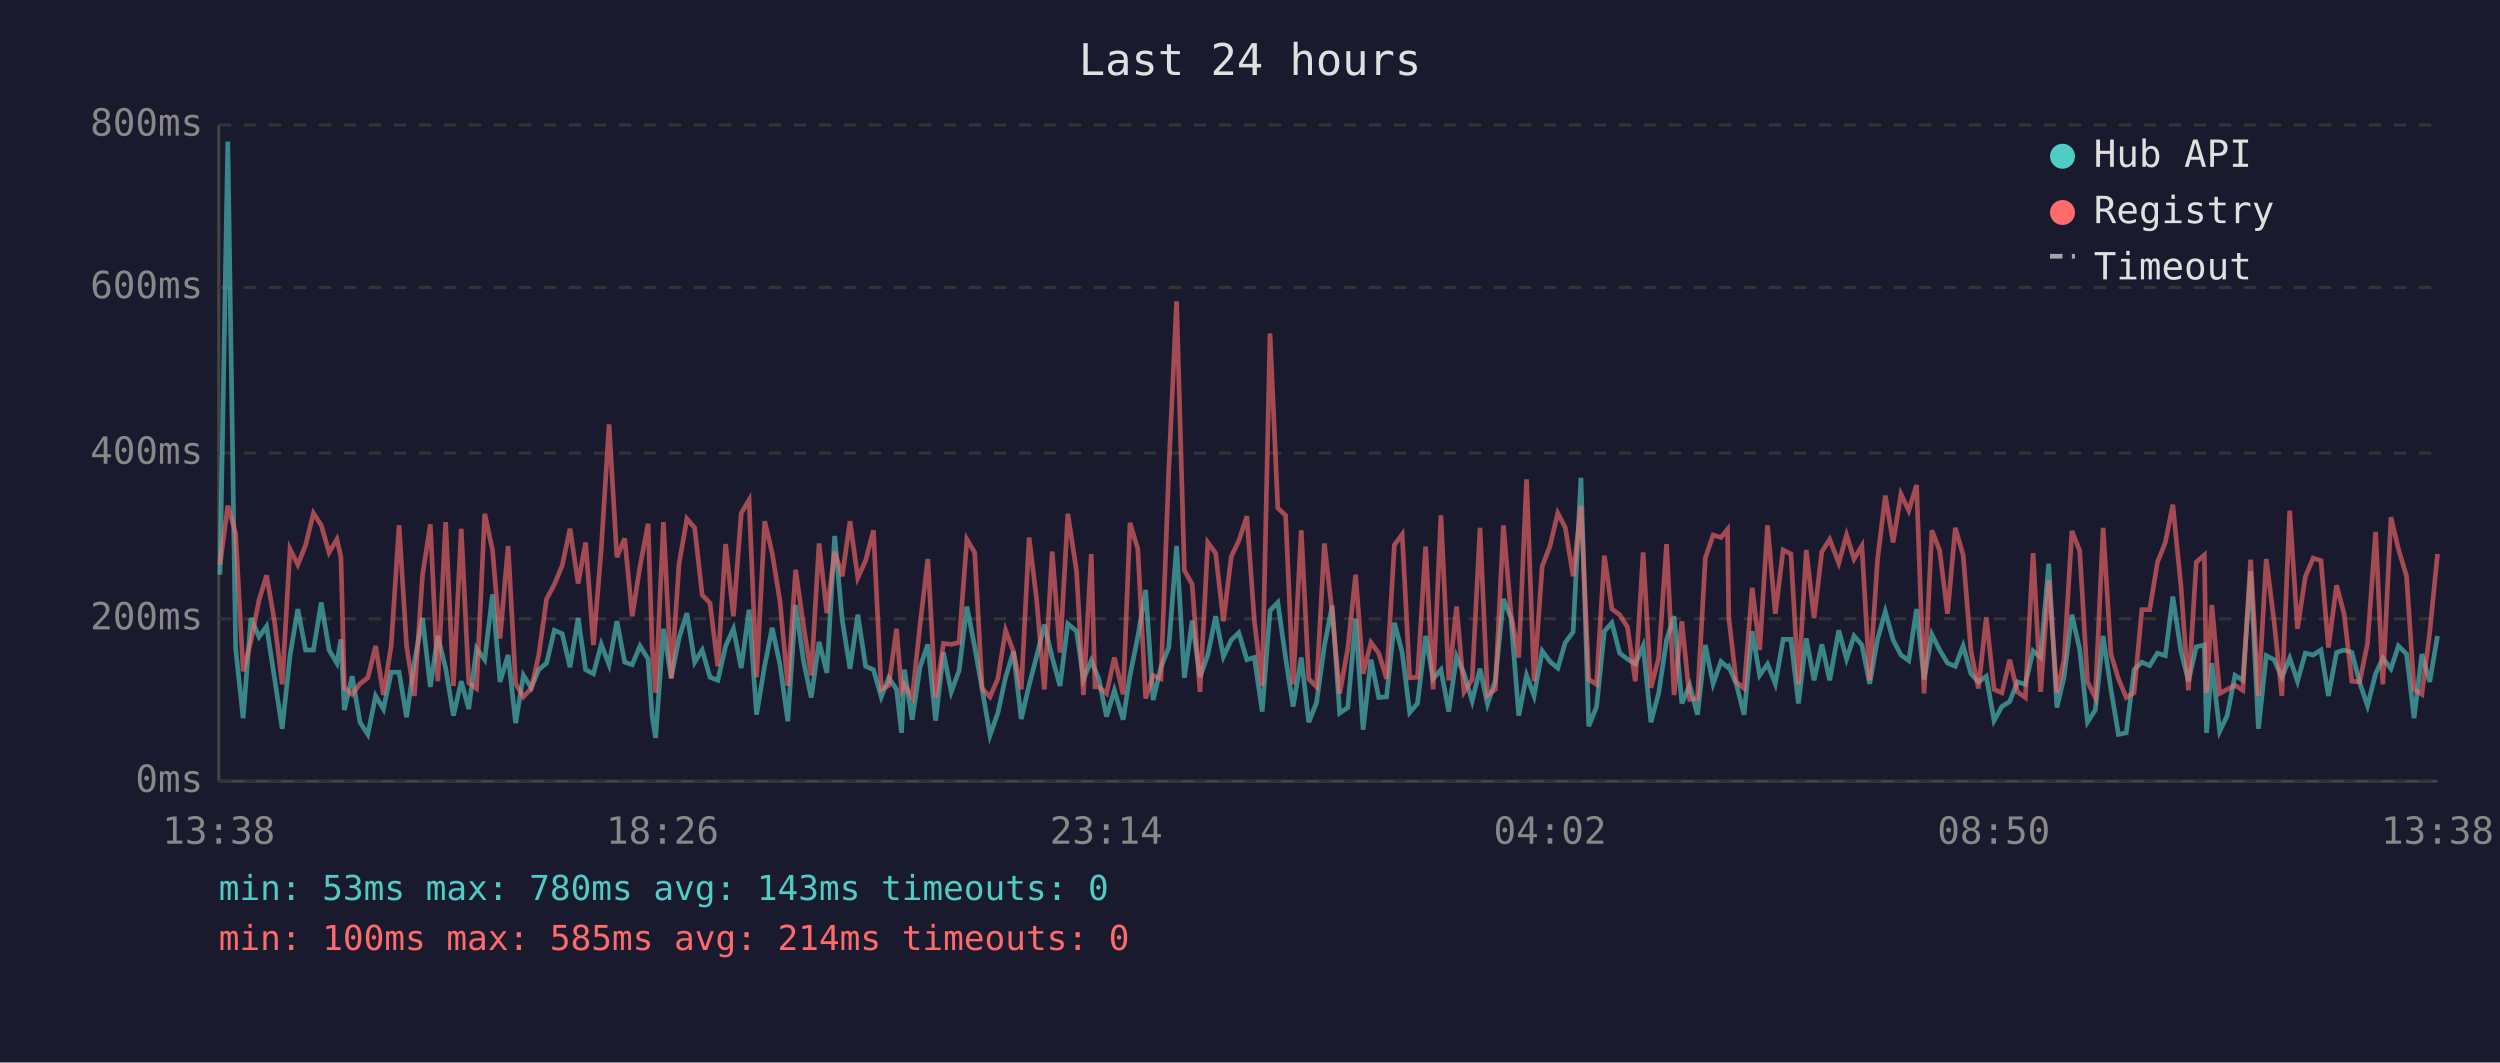
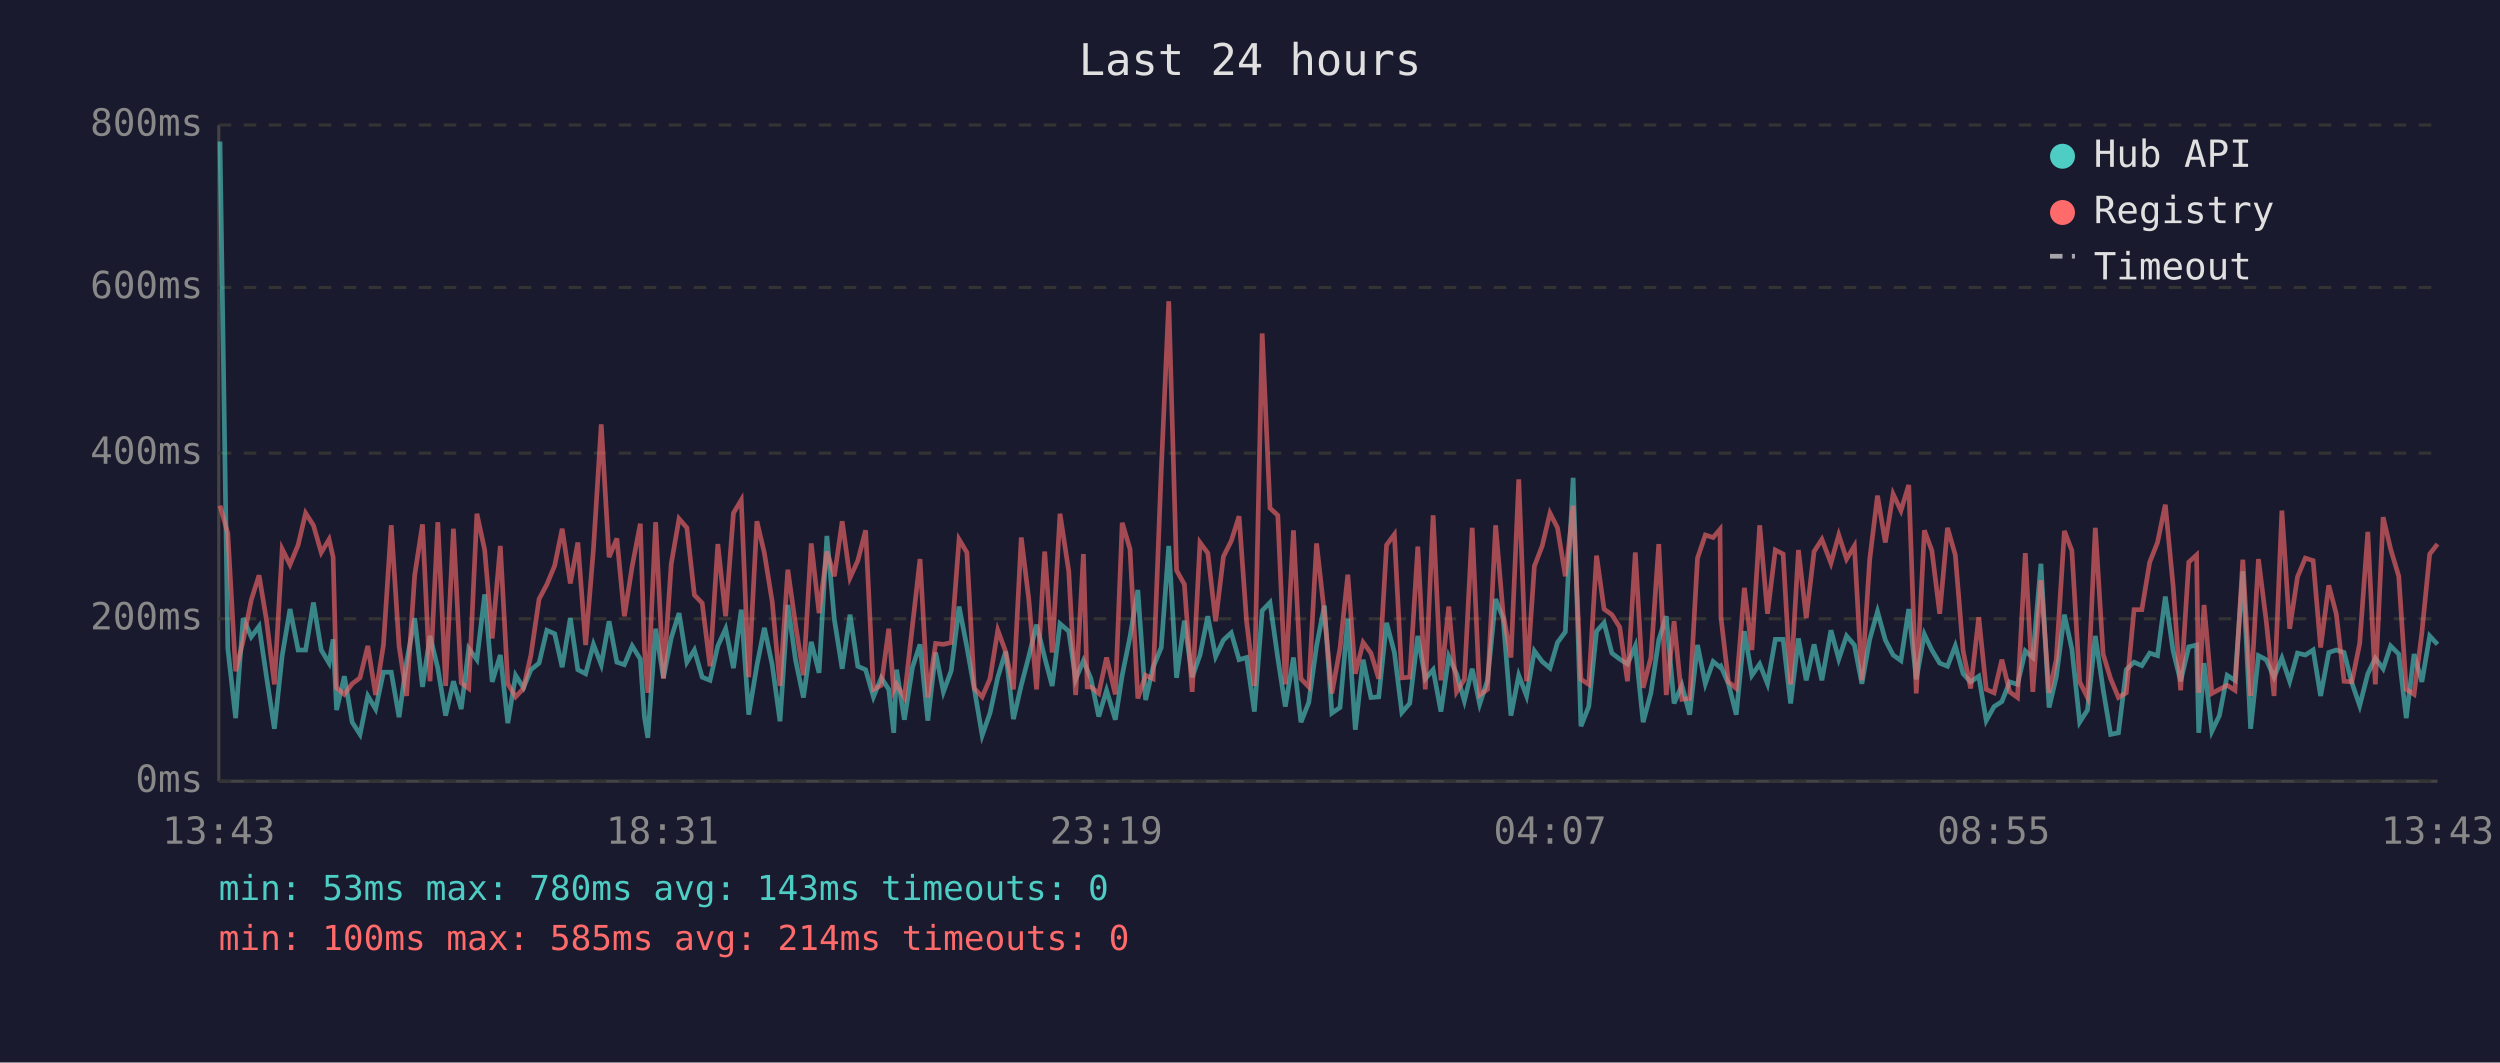
<svg xmlns="http://www.w3.org/2000/svg" viewBox="0 0 800 340" font-family="monospace" font-size="12">
  <rect width="800" height="340" fill="#1a1a2e" />
  <text x="400" y="24" fill="#e0e0e0" font-size="14" text-anchor="middle">Last 24 hours</text>
  <line x1="70" y1="40" x2="70" y2="250" stroke="#444" stroke-width="1" />
  <line x1="70" y1="250" x2="780" y2="250" stroke="#444" stroke-width="1" />
  <line x1="70" y1="250" x2="780" y2="250" stroke="#333" stroke-width="1" stroke-dasharray="4" />
  <text x="65" y="250" fill="#888" text-anchor="end" dominant-baseline="middle">0ms</text>
  <line x1="70" y1="198" x2="780" y2="198" stroke="#333" stroke-width="1" stroke-dasharray="4" />
  <text x="65" y="198" fill="#888" text-anchor="end" dominant-baseline="middle">200ms</text>
  <line x1="70" y1="145" x2="780" y2="145" stroke="#333" stroke-width="1" stroke-dasharray="4" />
  <text x="65" y="145" fill="#888" text-anchor="end" dominant-baseline="middle">400ms</text>
  <line x1="70" y1="92" x2="780" y2="92" stroke="#333" stroke-width="1" stroke-dasharray="4" />
  <text x="65" y="92" fill="#888" text-anchor="end" dominant-baseline="middle">600ms</text>
  <line x1="70" y1="40" x2="780" y2="40" stroke="#333" stroke-width="1" stroke-dasharray="4" />
  <text x="65" y="40" fill="#888" text-anchor="end" dominant-baseline="middle">800ms</text>
-   <text x="70" y="270" fill="#888" text-anchor="middle">13:38</text>
-   <text x="212" y="270" fill="#888" text-anchor="middle">18:26</text>
-   <text x="354" y="270" fill="#888" text-anchor="middle">23:14</text>
-   <text x="496" y="270" fill="#888" text-anchor="middle">04:02</text>
-   <text x="638" y="270" fill="#888" text-anchor="middle">08:50</text>
-   <text x="780" y="270" fill="#888" text-anchor="middle">13:38</text>
-   <polyline points="70.4,183.9 72.9,45.3 75.4,207.5 77.8,229.8 80.3,197.8 82.9,203.8 85.3,200.4 87.8,216.7 90.3,233.2 92.8,209.8 95.3,194.9 97.8,208.0 100.3,208.0 102.8,192.8 105.3,208.0 107.8,212.2 109.1,204.6 110.2,227.2 112.7,216.4 115.2,231.1 117.7,235.0 120.2,222.7 122.7,226.9 125.2,215.1 127.7,215.1 130.1,229.5 132.6,211.9 135.2,197.8 137.7,219.8 140.1,203.5 142.6,213.8 145.1,229.0 147.6,218.0 150.0,226.9 152.5,207.5 155.1,211.1 157.6,190.2 160.0,218.2 162.6,209.6 165.0,231.4 167.5,216.1 170.0,220.1 172.4,214.3 174.9,212.2 177.4,201.7 179.9,202.8 182.4,213.5 185.0,197.8 187.4,214.3 189.9,215.6 192.4,206.2 194.9,212.7 197.4,198.8 199.9,211.9 202.3,212.7 204.8,206.7 207.4,210.9 208.7,229.3 209.8,236.1 212.3,201.2 214.8,216.9 217.3,204.1 219.8,196.2 222.3,211.9 224.7,208.0 227.2,216.7 229.7,217.7 232.2,206.7 234.7,201.2 237.2,213.8 239.7,195.1 242.1,228.7 244.7,213.0 247.1,200.9 249.6,212.7 252.1,230.8 254.6,193.6 257.1,211.4 259.6,223.2 262.1,205.4 264.6,215.3 267.1,171.5 269.5,198.3 272.0,214.0 274.5,196.7 277.0,213.2 279.5,214.3 282.0,223.0 284.4,216.9 286.9,220.6 288.5,234.5 289.4,214.3 291.9,230.3 294.4,213.5 296.9,206.2 299.4,230.6 301.9,208.8 304.4,221.4 306.9,214.6 309.4,194.1 311.9,207.0 314.3,220.6 316.8,235.3 319.3,228.2 321.8,216.7 324.3,208.5 326.8,230.1 329.3,219.3 331.7,210.1 334.2,199.9 336.7,210.4 339.2,219.5 341.7,199.6 344.5,202.0 346.7,217.4 349.2,211.4 350.4,214.3 351.6,217.2 354.1,229.3 356.6,220.9 359.4,230.3 361.6,216.1 364.1,203.8 366.6,188.8 369.0,224.0 371.5,213.5 374.0,207.2 376.5,174.7 379.0,216.9 381.5,198.6 384.0,216.7 386.5,209.6 389.0,197.2 391.5,210.1 394.0,204.8 396.4,202.5 399.0,211.1 401.4,210.4 403.9,227.7 406.4,195.4 408.9,192.8 411.4,210.6 413.8,226.1 416.4,210.4 418.8,231.1 421.3,224.8 423.8,206.7 426.3,193.8 428.7,228.2 431.3,226.4 433.8,198.0 436.2,233.5 438.7,211.1 441.2,223.2 443.7,223.0 446.2,199.3 448.7,208.8 451.1,228.0 453.6,225.1 456.2,203.5 458.6,217.2 461.1,214.3 463.6,227.7 466.1,210.1 468.5,215.6 471.1,224.3 473.6,214.0 476.0,225.3 478.5,217.7 481.1,191.7 483.5,197.8 486.0,229.0 488.5,216.1 490.9,222.7 493.5,208.3 496.0,211.7 498.5,213.8 500.9,205.6 503.4,202.2 505.9,152.9 508.4,232.4 510.9,226.1 513.4,202.0 515.8,199.3 518.3,209.0 520.8,210.9 523.3,212.5 525.8,206.7 528.3,231.1 530.8,221.7 533.3,204.8 535.7,197.2 538.2,225.1 540.7,219.3 543.2,228.7 545.7,206.4 548.2,218.8 550.7,211.7 552.8,213.5 553.2,213.2 555.6,218.8 558.1,228.7 560.7,202.0 563.1,216.1 565.6,212.5 568.1,218.8 570.6,204.6 573.1,204.6 575.5,225.1 578.0,204.3 580.5,217.7 583.0,206.2 585.5,217.7 588.4,201.7 590.9,210.9 593.3,203.5 595.8,206.4 598.3,218.8 600.8,204.6 603.3,195.7 605.8,204.8 608.3,209.6 610.8,211.4 613.3,194.9 615.7,217.4 618.2,203.0 620.7,208.0 623.2,212.2 625.7,213.2 628.2,206.7 630.7,215.6 633.1,218.2 635.6,216.4 638.1,230.6 640.6,226.1 643.1,224.5 645.6,218.2 648.1,219.0 650.6,208.3 653.0,210.4 655.6,180.4 658.2,226.4 660.5,216.7 663.0,196.7 665.5,207.7 668.0,231.1 670.5,227.2 673.0,203.5 675.5,220.6 677.9,235.0 680.4,234.5 682.9,214.3 685.4,211.9 687.9,213.0 690.4,209.0 692.9,209.8 695.3,190.9 697.9,208.3 700.3,218.0 702.8,207.0 705.4,206.4 706.1,234.5 707.8,212.2 710.3,234.0 712.7,229.0 715.2,216.1 717.7,217.7 720.2,182.8 722.7,233.2 725.2,209.8 727.7,211.1 730.2,216.7 732.7,210.6 735.2,218.0 737.7,209.0 740.2,209.6 742.7,208.0 745.1,222.7 747.7,208.8 750.1,208.0 752.6,208.8 755.1,218.5 757.6,225.8 760.2,215.6 762.5,210.6 765.1,214.0 767.5,206.7 770.1,209.3 772.5,229.8 775.0,209.3 777.5,218.2 780.0,203.5" fill="none" stroke="#4ecdc4" stroke-width="1.5" opacity="0.6" />
-   <polyline points="70.4,180.7 72.9,161.8 75.4,170.7 77.8,214.8 80.3,205.1 82.9,192.0 85.3,184.1 87.8,198.6 90.3,219.0 92.8,175.7 95.3,180.7 97.8,174.4 100.3,164.2 102.8,168.1 105.3,176.8 107.8,172.6 109.1,178.3 110.2,220.1 112.7,222.2 115.2,218.8 117.7,216.9 120.2,206.7 122.7,222.4 125.2,206.4 127.7,168.1 130.1,206.7 132.6,222.7 135.2,184.1 137.7,167.8 140.1,218.0 142.6,167.1 145.1,219.5 147.6,169.2 150.0,218.5 152.5,220.3 155.1,164.4 157.6,176.0 160.0,204.3 162.6,174.7 165.0,218.8 167.5,223.0 170.0,220.3 172.4,209.6 174.9,191.7 177.4,187.0 179.9,181.0 182.4,169.2 185.0,186.7 187.4,173.6 189.9,206.4 192.4,175.7 194.9,135.8 197.4,178.3 199.9,172.3 202.3,197.2 204.8,181.2 207.4,167.6 208.7,207.5 209.8,221.7 212.3,167.1 214.8,217.2 217.3,180.4 219.8,166.0 222.3,168.9 224.7,190.4 227.2,193.0 229.7,213.2 232.2,174.1 234.7,197.2 237.2,164.2 239.7,160.0 242.1,216.7 244.7,166.8 247.1,177.0 249.6,192.5 252.1,219.5 254.6,182.3 257.1,200.1 259.6,216.1 262.1,173.9 264.6,196.2 267.1,176.5 269.5,184.4 272.0,166.8 274.5,184.9 277.0,179.4 279.5,169.7 282.0,220.6 284.4,219.3 286.9,201.2 288.5,220.9 289.4,219.0 291.9,223.2 294.4,200.1 296.9,178.9 299.4,223.2 301.9,205.9 304.4,206.2 306.9,205.6 309.4,172.6 311.9,176.8 314.3,220.3 316.8,223.0 319.3,217.2 321.8,201.7 324.3,208.5 326.8,220.6 329.3,172.0 331.7,191.7 334.2,220.6 336.7,176.5 339.2,208.8 341.7,164.4 344.5,182.8 346.7,222.4 349.2,177.3 350.4,219.8 351.6,219.8 354.1,221.9 356.6,210.4 359.4,222.2 361.6,167.3 364.1,175.7 366.6,223.5 369.0,216.1 371.5,217.2 374.0,150.5 376.5,96.4 379.0,182.5 381.5,187.0 384.0,221.4 386.5,173.6 389.0,177.0 391.5,198.8 394.0,178.1 396.4,173.1 399.0,165.2 401.4,198.8 403.9,219.5 406.4,106.7 408.9,162.6 411.4,164.9 413.8,219.0 416.4,169.7 418.8,217.2 421.3,219.8 423.8,173.9 426.3,196.2 428.7,221.9 431.3,207.5 433.8,183.9 436.2,215.6 438.7,205.6 441.2,209.0 443.7,217.2 446.2,174.4 448.7,171.0 451.1,216.9 453.6,216.7 456.2,174.9 458.6,220.6 461.1,164.9 463.6,217.7 466.1,194.1 468.5,221.4 471.1,217.4 473.6,168.9 476.0,222.4 478.5,220.6 481.1,168.1 483.5,196.4 486.0,210.4 488.5,153.4 490.9,218.0 493.5,181.2 496.0,174.7 498.5,164.2 500.9,168.9 503.4,184.4 505.9,161.8 508.4,217.4 510.9,219.0 513.4,177.8 515.8,194.9 518.3,196.7 520.8,200.7 523.3,218.0 525.8,176.8 528.3,220.1 530.8,210.4 533.3,174.1 535.7,222.4 538.2,198.8 540.7,223.8 543.2,223.5 545.7,178.6 548.2,171.2 550.7,172.0 552.8,169.4 553.2,197.5 555.6,218.2 558.1,220.3 560.7,188.1 563.1,208.0 565.6,168.1 568.1,196.4 570.6,176.0 573.1,177.3 575.5,219.0 578.0,176.0 580.5,197.8 583.0,176.5 585.5,172.6 588.4,180.2 590.9,171.2 593.3,178.9 595.8,174.7 598.3,217.7 600.8,179.1 603.3,158.6 605.8,173.6 608.3,158.1 610.8,163.4 613.3,155.2 615.7,221.9 618.2,169.7 620.7,176.2 623.2,196.4 625.7,168.9 628.2,177.6 630.7,208.3 633.1,220.3 635.6,197.5 638.1,220.6 640.6,221.7 643.1,211.1 645.6,221.4 648.1,223.2 650.6,177.0 653.0,221.4 655.6,185.7 658.2,221.7 660.5,211.1 663.0,169.9 665.5,176.2 668.0,218.2 670.5,223.2 673.0,168.9 675.5,209.3 677.9,217.2 680.4,223.2 682.9,221.7 685.4,195.1 687.9,195.1 690.4,179.9 692.9,173.6 695.3,161.5 697.9,187.5 700.3,220.9 702.8,179.9 705.4,177.6 706.1,221.7 707.8,193.6 710.3,221.9 712.7,220.6 715.2,219.3 717.7,220.9 720.2,179.1 722.7,222.7 725.2,178.9 727.7,198.8 730.2,222.7 732.7,163.4 735.2,201.2 737.7,184.6 740.2,178.6 742.7,179.4 745.1,207.2 747.7,187.3 750.1,196.4 752.6,218.0 755.1,218.2 757.6,205.9 760.2,170.2 762.5,219.0 765.1,165.5 767.5,175.7 770.1,184.4 772.5,220.6 775.0,222.2 777.5,202.5 780.0,177.3" fill="none" stroke="#ff6b6b" stroke-width="1.5" opacity="0.6" />
+   <text x="70" y="270" fill="#888" text-anchor="middle">13:43</text>
+   <text x="212" y="270" fill="#888" text-anchor="middle">18:31</text>
+   <text x="354" y="270" fill="#888" text-anchor="middle">23:19</text>
+   <text x="496" y="270" fill="#888" text-anchor="middle">04:07</text>
+   <text x="638" y="270" fill="#888" text-anchor="middle">08:55</text>
+   <text x="780" y="270" fill="#888" text-anchor="middle">13:43</text>
+   <polyline points="70.4,45.3 72.9,207.5 75.4,229.8 77.8,197.8 80.4,203.8 82.9,200.4 85.3,216.7 87.8,233.2 90.3,209.8 92.8,194.9 95.4,208.0 97.8,208.0 100.3,192.8 102.8,208.0 105.3,212.2 106.6,204.6 107.7,227.2 110.2,216.4 112.7,231.1 115.2,235.0 117.7,222.7 120.2,226.9 122.7,215.1 125.2,215.1 127.7,229.5 130.1,211.9 132.7,197.8 135.2,219.8 137.6,203.5 140.1,213.8 142.6,229.0 145.1,218.0 147.6,226.9 150.0,207.5 152.6,211.1 155.1,190.2 157.5,218.2 160.1,209.6 162.5,231.4 165.0,216.1 167.5,220.1 169.9,214.3 172.5,212.2 175.0,201.7 177.5,202.8 179.9,213.5 182.5,197.8 184.9,214.3 187.4,215.6 189.9,206.2 192.4,212.7 194.9,198.8 197.4,211.9 199.8,212.7 202.3,206.7 204.9,210.9 206.2,229.3 207.3,236.1 209.8,201.2 212.3,216.9 214.8,204.1 217.3,196.2 219.8,211.9 222.2,208.0 224.7,216.7 227.2,217.7 229.7,206.7 232.2,201.2 234.7,213.8 237.2,195.1 239.6,228.7 242.2,213.0 244.6,200.9 247.1,212.7 249.6,230.8 252.1,193.6 254.6,211.4 257.1,223.2 259.6,205.4 262.1,215.3 264.6,171.5 267.0,198.3 269.5,214.0 272.0,196.7 274.5,213.2 277.0,214.3 279.5,223.0 282.0,216.9 284.4,220.6 286.0,234.5 286.9,214.3 289.4,230.3 292.0,213.5 294.4,206.2 296.9,230.6 299.4,208.8 301.9,221.4 304.4,214.6 306.9,194.1 309.4,207.0 311.8,220.6 314.3,235.3 316.8,228.2 319.3,216.7 321.8,208.5 324.3,230.1 326.8,219.3 329.2,210.1 331.7,199.9 334.3,210.4 336.7,219.5 339.2,199.6 342.0,202.0 344.2,217.4 346.7,211.4 347.9,214.3 349.1,217.2 351.6,229.3 354.1,220.9 356.9,230.3 359.1,216.1 361.6,203.8 364.1,188.8 366.6,224.0 369.0,213.5 371.6,207.2 374.0,174.7 376.5,216.9 379.0,198.6 381.5,216.7 384.0,209.6 386.5,197.2 389.0,210.1 391.5,204.8 394.0,202.5 396.5,211.1 398.9,210.4 401.4,227.7 403.9,195.4 406.4,192.8 408.9,210.6 411.3,226.1 413.9,210.4 416.3,231.1 418.8,224.8 421.3,206.7 423.8,193.8 426.2,228.2 428.8,226.4 431.3,198.0 433.7,233.5 436.2,211.1 438.7,223.2 441.2,223.0 443.7,199.3 446.2,208.8 448.6,228.0 451.1,225.1 453.7,203.5 456.1,217.2 458.6,214.3 461.1,227.7 463.6,210.1 466.1,215.6 468.6,224.3 471.1,214.0 473.5,225.3 476.0,217.7 478.6,191.7 481.0,197.8 483.5,229.0 486.0,216.1 488.5,222.7 491.0,208.3 493.5,211.7 496.0,213.8 498.4,205.6 500.9,202.2 503.4,152.9 505.9,232.4 508.4,226.1 510.9,202.0 513.3,199.3 515.8,209.0 518.3,210.9 520.8,212.5 523.3,206.7 525.8,231.1 528.3,221.7 530.8,204.8 533.2,197.2 535.7,225.1 538.2,219.3 540.7,228.7 543.2,206.4 545.7,218.8 548.2,211.7 550.4,213.5 550.7,213.2 553.1,218.8 555.6,228.7 558.2,202.0 560.6,216.1 563.1,212.5 565.6,218.8 568.1,204.6 570.6,204.6 573.0,225.1 575.5,204.3 578.0,217.7 580.5,206.2 583.0,217.7 585.9,201.7 588.4,210.9 590.9,203.5 593.4,206.4 595.8,218.8 598.3,204.6 600.8,195.7 603.3,204.8 605.8,209.6 608.3,211.4 610.8,194.9 613.2,217.4 615.8,203.0 618.2,208.0 620.7,212.2 623.2,213.2 625.7,206.7 628.2,215.6 630.6,218.2 633.2,216.4 635.6,230.6 638.1,226.1 640.6,224.5 643.1,218.2 645.6,219.0 648.1,208.3 650.5,210.4 653.1,180.4 655.7,226.4 658.0,216.7 660.6,196.7 663.0,207.7 665.5,231.1 668.0,227.2 670.5,203.5 673.0,220.6 675.4,235.0 677.9,234.5 680.4,214.3 682.9,211.9 685.4,213.0 687.9,209.0 690.4,209.8 692.9,190.9 695.4,208.3 697.8,218.0 700.4,207.0 702.9,206.4 703.6,234.5 705.3,212.2 707.8,234.0 710.2,229.0 712.7,216.1 715.2,217.7 717.7,182.8 720.2,233.2 722.7,209.8 725.2,211.1 727.7,216.7 730.2,210.6 732.7,218.0 735.2,209.0 737.7,209.6 740.2,208.0 742.6,222.7 745.2,208.8 747.6,208.0 750.1,208.8 752.6,218.5 755.1,225.8 757.7,215.6 760.1,210.6 762.6,214.0 765.0,206.7 767.6,209.3 770.0,229.8 772.5,209.3 775.0,218.2 777.5,203.5 780.0,206.2" fill="none" stroke="#4ecdc4" stroke-width="1.5" opacity="0.6" />
+   <polyline points="70.4,161.8 72.9,170.7 75.4,214.8 77.8,205.1 80.4,192.0 82.9,184.1 85.3,198.6 87.8,219.0 90.3,175.7 92.8,180.7 95.4,174.4 97.8,164.2 100.3,168.1 102.8,176.8 105.3,172.6 106.6,178.3 107.7,220.1 110.2,222.2 112.7,218.8 115.2,216.9 117.7,206.7 120.2,222.4 122.7,206.4 125.2,168.1 127.7,206.7 130.1,222.7 132.7,184.1 135.2,167.8 137.6,218.0 140.1,167.1 142.6,219.5 145.1,169.2 147.6,218.5 150.0,220.3 152.6,164.4 155.1,176.0 157.5,204.3 160.1,174.7 162.5,218.8 165.0,223.0 167.5,220.3 169.9,209.6 172.5,191.7 175.0,187.0 177.5,181.0 179.9,169.2 182.5,186.7 184.9,173.6 187.4,206.4 189.9,175.7 192.4,135.8 194.9,178.3 197.4,172.3 199.8,197.2 202.3,181.2 204.9,167.6 206.2,207.5 207.3,221.7 209.8,167.1 212.3,217.2 214.8,180.4 217.3,166.0 219.8,168.9 222.2,190.4 224.7,193.0 227.2,213.2 229.7,174.1 232.2,197.2 234.7,164.2 237.2,160.0 239.6,216.7 242.2,166.8 244.6,177.0 247.1,192.5 249.6,219.5 252.1,182.3 254.6,200.1 257.1,216.1 259.6,173.9 262.1,196.2 264.6,176.5 267.0,184.4 269.5,166.8 272.0,184.9 274.5,179.4 277.0,169.7 279.5,220.6 282.0,219.3 284.4,201.2 286.0,220.9 286.9,219.0 289.4,223.2 292.0,200.1 294.4,178.9 296.9,223.2 299.4,205.9 301.9,206.2 304.4,205.6 306.9,172.6 309.4,176.8 311.8,220.3 314.3,223.0 316.8,217.2 319.3,201.7 321.8,208.5 324.3,220.6 326.8,172.0 329.2,191.7 331.7,220.6 334.3,176.5 336.7,208.8 339.2,164.4 342.0,182.8 344.2,222.4 346.7,177.3 347.9,219.8 349.1,219.8 351.6,221.9 354.1,210.4 356.9,222.2 359.1,167.3 361.6,175.7 364.1,223.5 366.6,216.1 369.0,217.2 371.6,150.5 374.0,96.4 376.5,182.5 379.0,187.0 381.5,221.4 384.0,173.6 386.5,177.0 389.0,198.8 391.5,178.1 394.0,173.1 396.5,165.2 398.9,198.8 401.4,219.5 403.9,106.7 406.4,162.6 408.9,164.9 411.3,219.0 413.9,169.7 416.3,217.2 418.8,219.8 421.3,173.9 423.8,196.2 426.2,221.9 428.8,207.5 431.3,183.9 433.7,215.6 436.2,205.6 438.7,209.0 441.2,217.2 443.7,174.4 446.2,171.0 448.6,216.9 451.1,216.7 453.7,174.9 456.1,220.6 458.6,164.9 461.1,217.7 463.6,194.1 466.1,221.4 468.6,217.4 471.1,168.9 473.5,222.4 476.0,220.6 478.6,168.1 481.0,196.4 483.5,210.4 486.0,153.4 488.5,218.0 491.0,181.2 493.5,174.7 496.0,164.2 498.4,168.9 500.9,184.4 503.4,161.8 505.9,217.4 508.4,219.0 510.9,177.8 513.3,194.9 515.8,196.7 518.3,200.7 520.8,218.0 523.3,176.8 525.8,220.1 528.3,210.4 530.8,174.1 533.2,222.4 535.7,198.8 538.2,223.8 540.7,223.5 543.2,178.6 545.7,171.2 548.2,172.0 550.4,169.4 550.7,197.5 553.1,218.2 555.6,220.3 558.2,188.1 560.6,208.0 563.1,168.1 565.6,196.4 568.1,176.0 570.6,177.3 573.0,219.0 575.5,176.0 578.0,197.8 580.5,176.5 583.0,172.6 585.9,180.2 588.4,171.2 590.9,178.9 593.4,174.7 595.8,217.7 598.3,179.1 600.8,158.6 603.3,173.6 605.8,158.1 608.3,163.4 610.8,155.2 613.2,221.9 615.8,169.7 618.2,176.2 620.7,196.4 623.2,168.9 625.7,177.6 628.2,208.3 630.6,220.3 633.2,197.5 635.6,220.6 638.1,221.7 640.6,211.1 643.1,221.4 645.6,223.2 648.1,177.0 650.5,221.4 653.1,185.7 655.7,221.7 658.0,211.1 660.6,169.9 663.0,176.2 665.5,218.2 668.0,223.2 670.5,168.9 673.0,209.3 675.4,217.2 677.9,223.2 680.4,221.7 682.9,195.1 685.4,195.1 687.9,179.9 690.4,173.6 692.9,161.5 695.4,187.5 697.8,220.9 700.4,179.9 702.9,177.6 703.6,221.7 705.3,193.6 707.8,221.9 710.2,220.6 712.7,219.3 715.2,220.9 717.7,179.1 720.2,222.7 722.7,178.9 725.2,198.8 727.7,222.7 730.2,163.4 732.7,201.2 735.2,184.6 737.7,178.6 740.2,179.4 742.6,207.2 745.2,187.3 747.6,196.4 750.1,218.0 752.6,218.2 755.1,205.9 757.7,170.2 760.1,219.0 762.6,165.5 765.0,175.7 767.6,184.4 770.0,220.6 772.5,222.2 775.0,202.5 777.5,177.3 780.0,174.1" fill="none" stroke="#ff6b6b" stroke-width="1.5" opacity="0.6" />
  <circle cx="660" cy="50" r="4" fill="#4ecdc4" />
  <text x="670" y="50" fill="#e0e0e0" dominant-baseline="middle">Hub API</text>
  <circle cx="660" cy="68" r="4" fill="#ff6b6b" />
  <text x="670" y="68" fill="#e0e0e0" dominant-baseline="middle">Registry</text>
  <line x1="656" y1="82" x2="664" y2="82" stroke="#e0e0e0" stroke-width="1.5" stroke-dasharray="4,3" opacity="0.7" />
  <text x="670" y="86" fill="#e0e0e0" dominant-baseline="middle">Timeout</text>
  <text x="70" y="288" fill="#4ecdc4" font-size="11">min: 53ms  max: 780ms  avg: 143ms  timeouts: 0</text>
  <text x="70" y="304" fill="#ff6b6b" font-size="11">min: 100ms  max: 585ms  avg: 214ms  timeouts: 0</text>
</svg>
